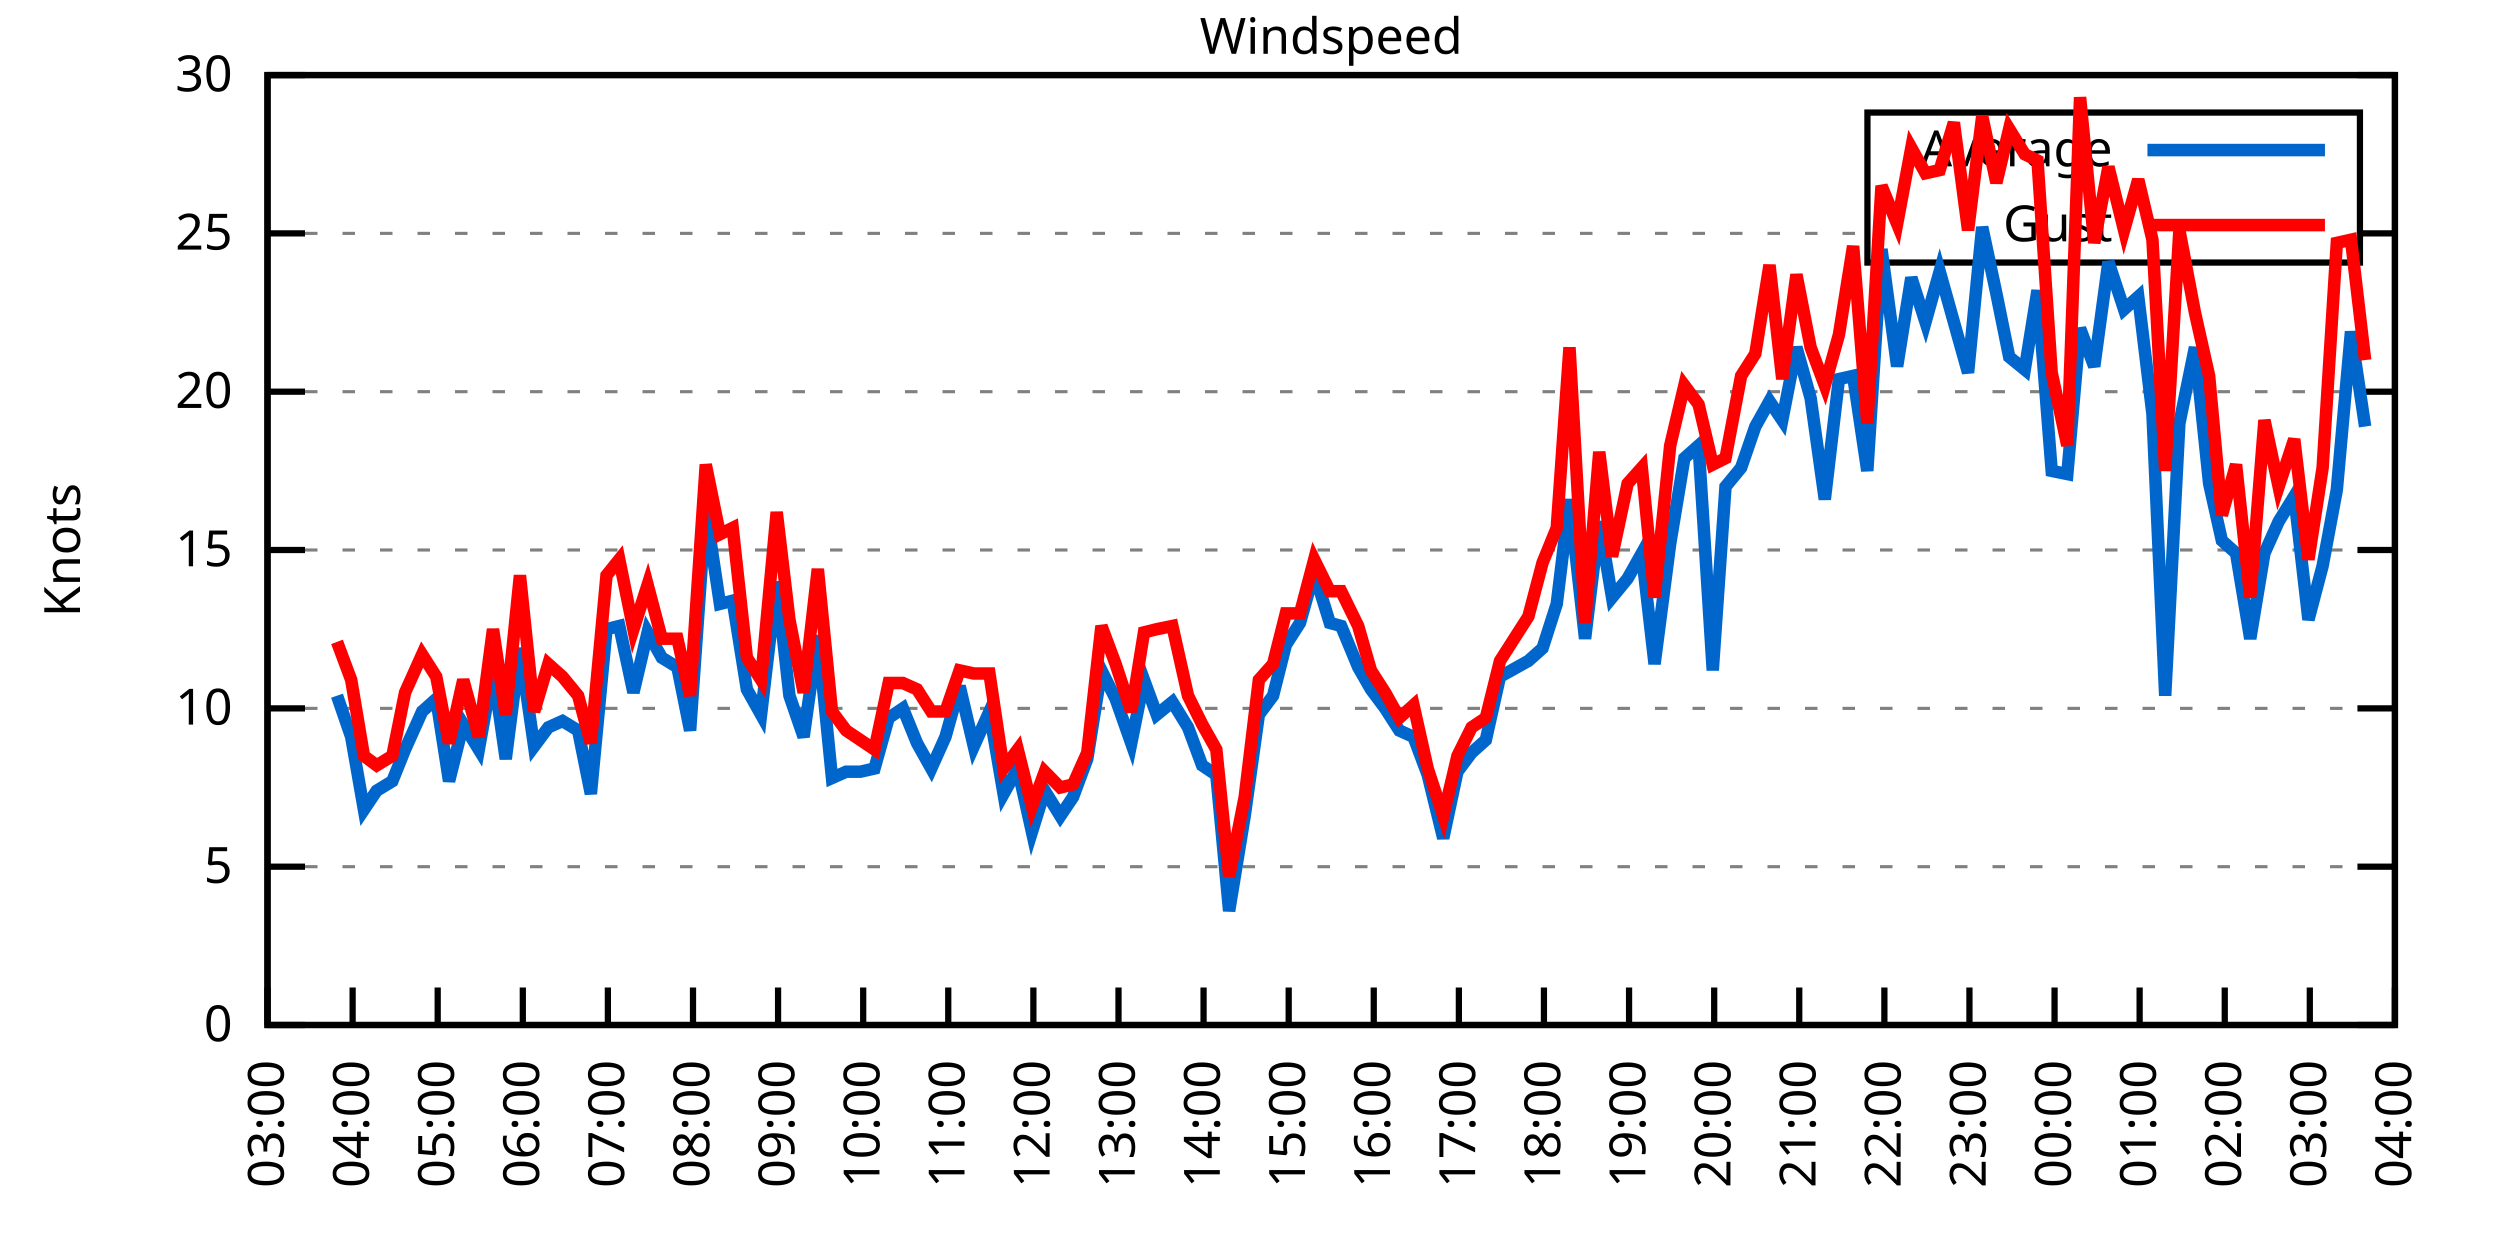
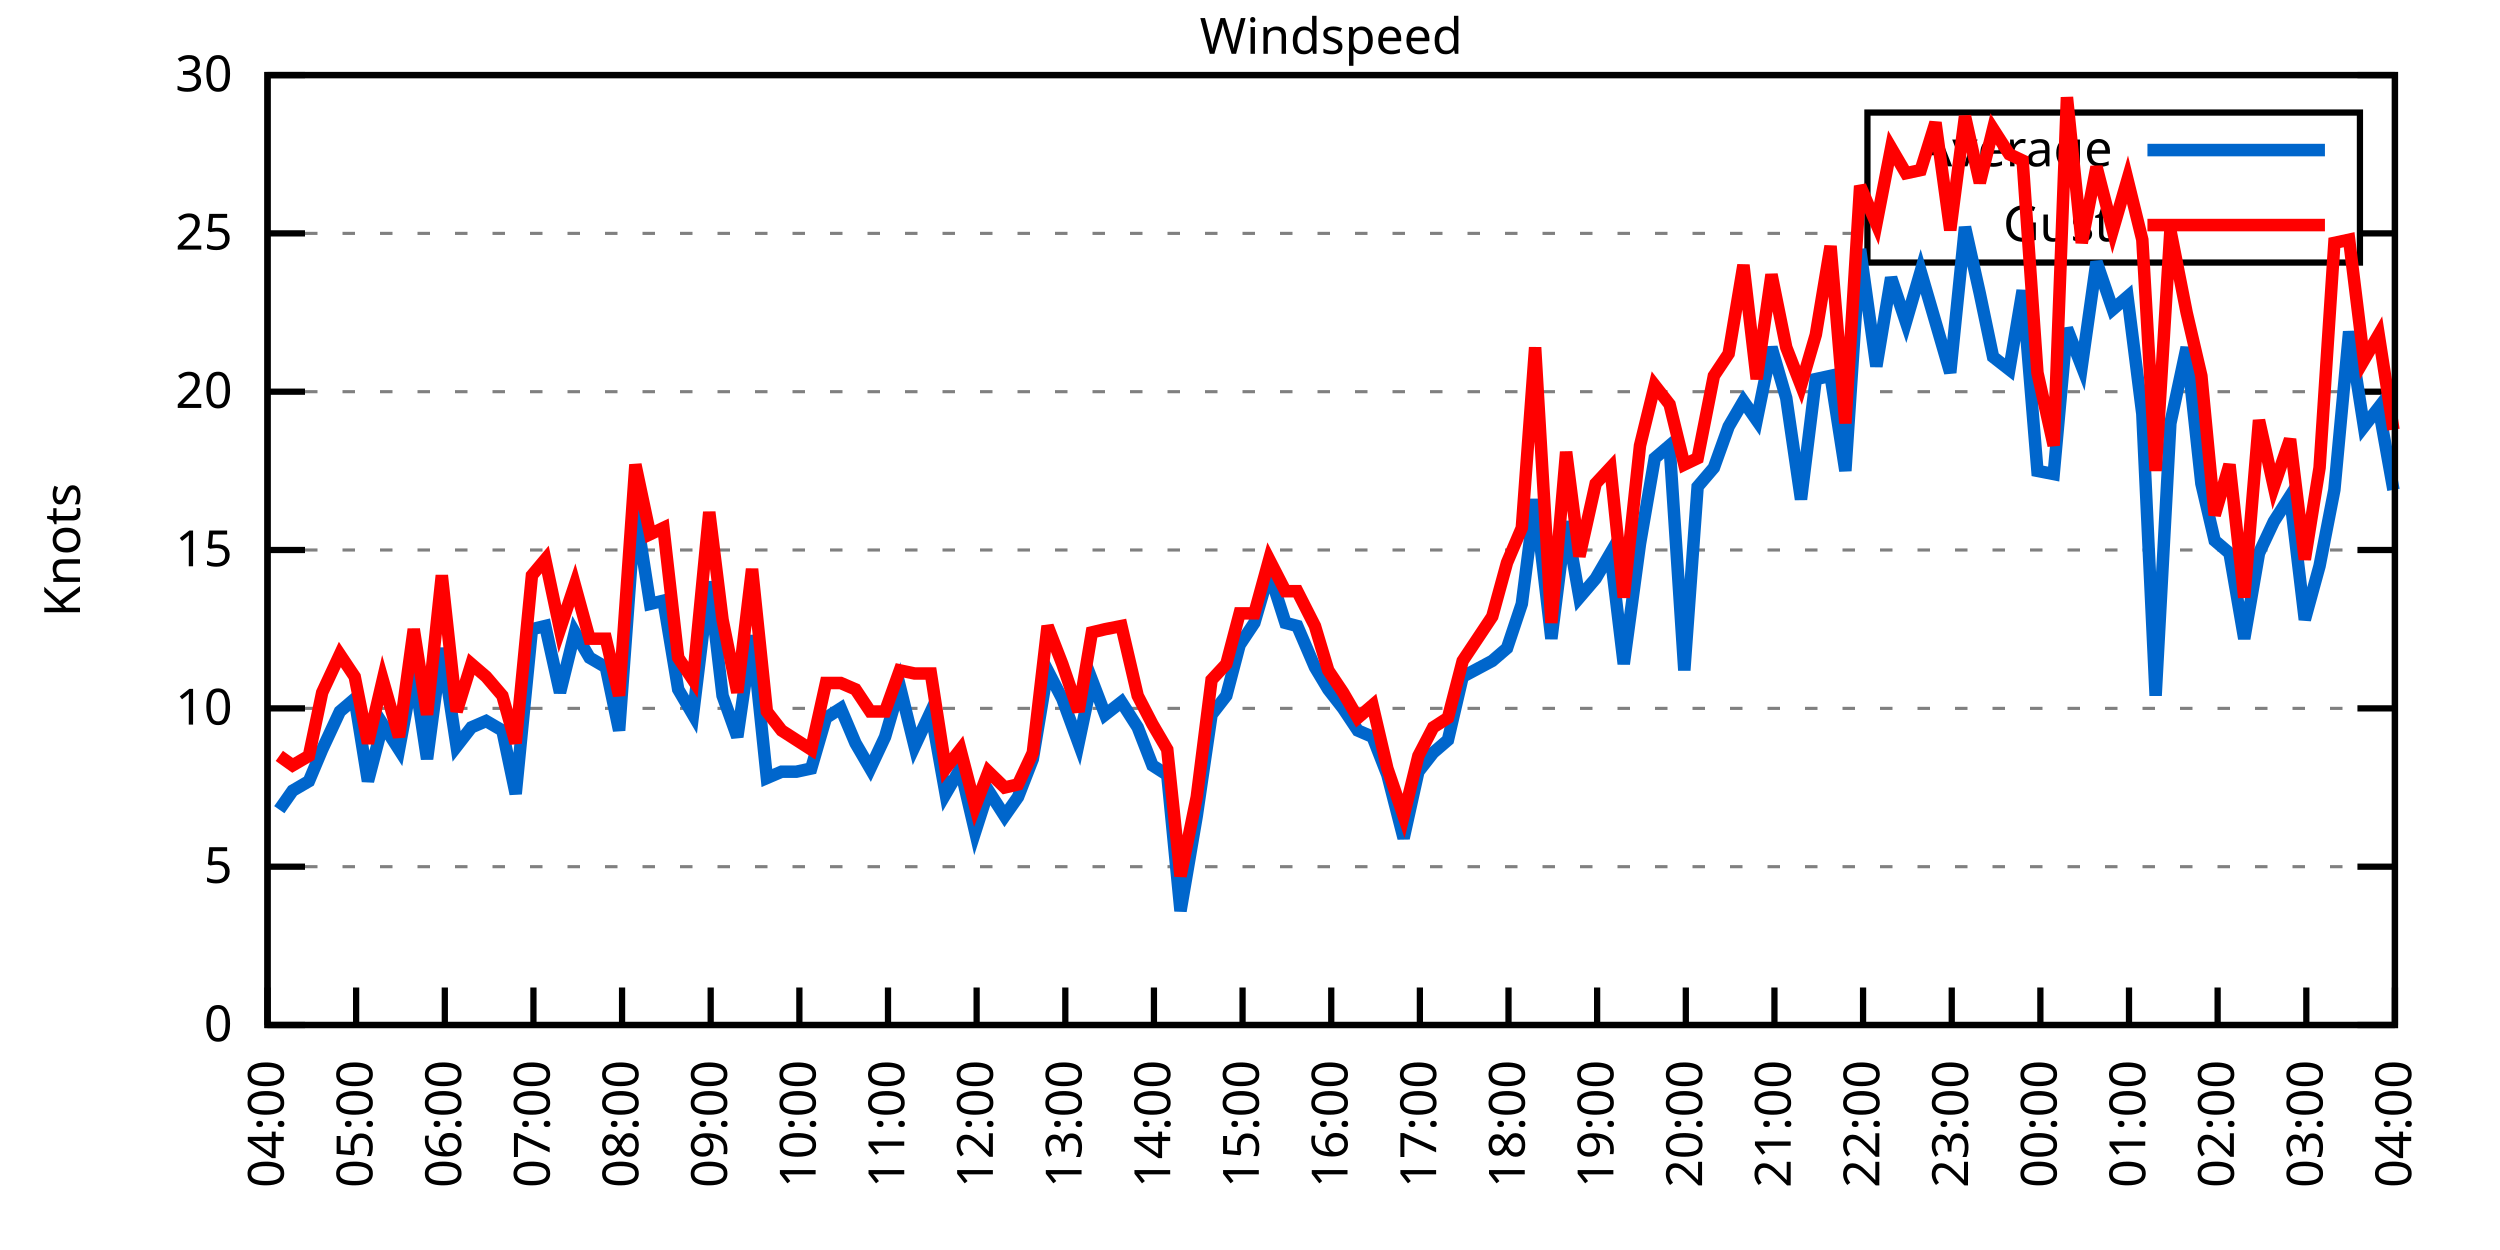
<svg xmlns="http://www.w3.org/2000/svg" xmlns:xlink="http://www.w3.org/1999/xlink" width="400" height="200" viewBox="0 0 400 200">
  <g id="gnuplot_canvas">
    <rect x="0" y="0" width="400" height="200" fill="none" />
    <defs>
      <circle id="gpDot" r="0.5" stroke-width="0.5" stroke="currentColor" />
      <path id="gpPt0" stroke-width="0.333" stroke="currentColor" d="M-1,0 h2 M0,-1 v2" />
      <path id="gpPt1" stroke-width="0.333" stroke="currentColor" d="M-1,-1 L1,1 M1,-1 L-1,1" />
      <path id="gpPt2" stroke-width="0.333" stroke="currentColor" d="M-1,0 L1,0 M0,-1 L0,1 M-1,-1 L1,1 M-1,1 L1,-1" />
      <rect id="gpPt3" stroke-width="0.333" stroke="currentColor" x="-1" y="-1" width="2" height="2" />
      <rect id="gpPt4" stroke-width="0.333" stroke="currentColor" fill="currentColor" x="-1" y="-1" width="2" height="2" />
      <circle id="gpPt5" stroke-width="0.333" stroke="currentColor" cx="0" cy="0" r="1" />
      <use xlink:href="#gpPt5" id="gpPt6" fill="currentColor" stroke="none" />
      <path id="gpPt7" stroke-width="0.333" stroke="currentColor" d="M0,-1.33 L-1.33,0.67 L1.33,0.67 z" />
      <use xlink:href="#gpPt7" id="gpPt8" fill="currentColor" stroke="none" />
      <use xlink:href="#gpPt7" id="gpPt9" stroke="currentColor" transform="rotate(180)" />
      <use xlink:href="#gpPt9" id="gpPt10" fill="currentColor" stroke="none" />
      <use xlink:href="#gpPt3" id="gpPt11" stroke="currentColor" transform="rotate(45)" />
      <use xlink:href="#gpPt11" id="gpPt12" fill="currentColor" stroke="none" />
      <path id="gpPt13" stroke-width="0.333" stroke="currentColor" d="M0,1.330 L1.265,0.411 L0.782,-1.067 L-0.782,-1.076 L-1.265,0.411 z" />
      <use xlink:href="#gpPt13" id="gpPt14" fill="currentColor" stroke="none" />
      <filter id="textbox" filterUnits="objectBoundingBox" x="0" y="0" height="1" width="1">
        <feFlood flood-color="white" flood-opacity="1" result="bgnd" />
        <feComposite in="SourceGraphic" in2="bgnd" operator="atop" />
      </filter>
      <filter id="greybox" filterUnits="objectBoundingBox" x="0" y="0" height="1" width="1">
        <feFlood flood-color="lightgrey" flood-opacity="1" result="grey" />
        <feComposite in="SourceGraphic" in2="grey" operator="atop" />
      </filter>
    </defs>
    <g fill="none" color="white" stroke="currentColor" stroke-width="1.00" stroke-linecap="butt" stroke-linejoin="miter">
</g>
    <g fill="none" color="black" stroke="currentColor" stroke-width="1.00" stroke-linecap="butt" stroke-linejoin="miter">
      <g stroke="none" shape-rendering="crispEdges">
        <polygon fill="rgb(255, 255, 255)" points="42.80,164.00 383.18,164.00 383.18,12.02 42.80,12.02 " />
      </g>
    </g>
    <g fill="none" color="black" stroke="currentColor" stroke-width="1.00" stroke-linecap="butt" stroke-linejoin="miter">
</g>
    <g fill="none" color="black" stroke="black" stroke-width="0.50" stroke-linecap="butt" stroke-linejoin="miter">
</g>
    <g fill="none" color="gray" stroke="currentColor" stroke-width="0.50" stroke-linecap="butt" stroke-linejoin="miter">
      <path stroke="gray" stroke-dasharray="2,4" class="gridline" d="M42.80,164.00 L383.19,164.00  " />
    </g>
    <g fill="none" color="gray" stroke="gray" stroke-width="1.00" stroke-linecap="butt" stroke-linejoin="miter">
</g>
    <g fill="none" color="black" stroke="currentColor" stroke-width="1.00" stroke-linecap="butt" stroke-linejoin="miter">
      <path stroke="black" d="M42.80,164.00 L48.80,164.00 M383.19,164.00 L377.19,164.00  " />
      <g transform="translate(37.20,166.60)" stroke="none" fill="black" font-family="Sans" font-size="8.00" text-anchor="end">
        <text>
          <tspan font-family="Sans"> 0</tspan>
        </text>
      </g>
    </g>
    <g fill="none" color="black" stroke="currentColor" stroke-width="1.00" stroke-linecap="butt" stroke-linejoin="miter">
</g>
    <g fill="none" color="black" stroke="black" stroke-width="0.50" stroke-linecap="butt" stroke-linejoin="miter">
</g>
    <g fill="none" color="gray" stroke="currentColor" stroke-width="0.50" stroke-linecap="butt" stroke-linejoin="miter">
      <path stroke="gray" stroke-dasharray="2,4" class="gridline" d="M42.80,138.67 L383.19,138.67  " />
    </g>
    <g fill="none" color="gray" stroke="gray" stroke-width="1.00" stroke-linecap="butt" stroke-linejoin="miter">
</g>
    <g fill="none" color="black" stroke="currentColor" stroke-width="1.00" stroke-linecap="butt" stroke-linejoin="miter">
      <path stroke="black" d="M42.80,138.67 L48.80,138.67 M383.19,138.67 L377.19,138.67  " />
      <g transform="translate(37.20,141.27)" stroke="none" fill="black" font-family="Sans" font-size="8.00" text-anchor="end">
        <text>
          <tspan font-family="Sans"> 5</tspan>
        </text>
      </g>
    </g>
    <g fill="none" color="black" stroke="currentColor" stroke-width="1.00" stroke-linecap="butt" stroke-linejoin="miter">
</g>
    <g fill="none" color="black" stroke="black" stroke-width="0.50" stroke-linecap="butt" stroke-linejoin="miter">
</g>
    <g fill="none" color="gray" stroke="currentColor" stroke-width="0.50" stroke-linecap="butt" stroke-linejoin="miter">
      <path stroke="gray" stroke-dasharray="2,4" class="gridline" d="M42.80,113.34 L383.19,113.34  " />
    </g>
    <g fill="none" color="gray" stroke="gray" stroke-width="1.00" stroke-linecap="butt" stroke-linejoin="miter">
</g>
    <g fill="none" color="black" stroke="currentColor" stroke-width="1.00" stroke-linecap="butt" stroke-linejoin="miter">
      <path stroke="black" d="M42.80,113.34 L48.80,113.34 M383.19,113.34 L377.19,113.34  " />
      <g transform="translate(37.20,115.94)" stroke="none" fill="black" font-family="Sans" font-size="8.00" text-anchor="end">
        <text>
          <tspan font-family="Sans"> 10</tspan>
        </text>
      </g>
    </g>
    <g fill="none" color="black" stroke="currentColor" stroke-width="1.00" stroke-linecap="butt" stroke-linejoin="miter">
</g>
    <g fill="none" color="black" stroke="black" stroke-width="0.50" stroke-linecap="butt" stroke-linejoin="miter">
</g>
    <g fill="none" color="gray" stroke="currentColor" stroke-width="0.50" stroke-linecap="butt" stroke-linejoin="miter">
      <path stroke="gray" stroke-dasharray="2,4" class="gridline" d="M42.80,88.00 L383.19,88.00  " />
    </g>
    <g fill="none" color="gray" stroke="gray" stroke-width="1.00" stroke-linecap="butt" stroke-linejoin="miter">
</g>
    <g fill="none" color="black" stroke="currentColor" stroke-width="1.00" stroke-linecap="butt" stroke-linejoin="miter">
      <path stroke="black" d="M42.80,88.00 L48.80,88.00 M383.19,88.00 L377.19,88.00  " />
      <g transform="translate(37.20,90.60)" stroke="none" fill="black" font-family="Sans" font-size="8.00" text-anchor="end">
        <text>
          <tspan font-family="Sans"> 15</tspan>
        </text>
      </g>
    </g>
    <g fill="none" color="black" stroke="currentColor" stroke-width="1.00" stroke-linecap="butt" stroke-linejoin="miter">
</g>
    <g fill="none" color="black" stroke="black" stroke-width="0.50" stroke-linecap="butt" stroke-linejoin="miter">
</g>
    <g fill="none" color="gray" stroke="currentColor" stroke-width="0.50" stroke-linecap="butt" stroke-linejoin="miter">
      <path stroke="gray" stroke-dasharray="2,4" class="gridline" d="M42.80,62.67 L383.19,62.67  " />
    </g>
    <g fill="none" color="gray" stroke="gray" stroke-width="1.00" stroke-linecap="butt" stroke-linejoin="miter">
</g>
    <g fill="none" color="black" stroke="currentColor" stroke-width="1.00" stroke-linecap="butt" stroke-linejoin="miter">
      <path stroke="black" d="M42.80,62.67 L48.80,62.67 M383.19,62.67 L377.19,62.67  " />
      <g transform="translate(37.20,65.27)" stroke="none" fill="black" font-family="Sans" font-size="8.00" text-anchor="end">
        <text>
          <tspan font-family="Sans"> 20</tspan>
        </text>
      </g>
    </g>
    <g fill="none" color="black" stroke="currentColor" stroke-width="1.00" stroke-linecap="butt" stroke-linejoin="miter">
</g>
    <g fill="none" color="black" stroke="black" stroke-width="0.50" stroke-linecap="butt" stroke-linejoin="miter">
</g>
    <g fill="none" color="gray" stroke="currentColor" stroke-width="0.50" stroke-linecap="butt" stroke-linejoin="miter">
      <path stroke="gray" stroke-dasharray="2,4" class="gridline" d="M42.80,37.34 L298.79,37.34 M377.59,37.34 L383.19,37.34  " />
    </g>
    <g fill="none" color="gray" stroke="gray" stroke-width="1.00" stroke-linecap="butt" stroke-linejoin="miter">
</g>
    <g fill="none" color="black" stroke="currentColor" stroke-width="1.00" stroke-linecap="butt" stroke-linejoin="miter">
      <path stroke="black" d="M42.80,37.34 L48.80,37.34 M383.19,37.34 L377.19,37.34  " />
      <g transform="translate(37.20,39.94)" stroke="none" fill="black" font-family="Sans" font-size="8.00" text-anchor="end">
        <text>
          <tspan font-family="Sans"> 25</tspan>
        </text>
      </g>
    </g>
    <g fill="none" color="black" stroke="currentColor" stroke-width="1.00" stroke-linecap="butt" stroke-linejoin="miter">
</g>
    <g fill="none" color="black" stroke="black" stroke-width="0.50" stroke-linecap="butt" stroke-linejoin="miter">
</g>
    <g fill="none" color="gray" stroke="currentColor" stroke-width="0.50" stroke-linecap="butt" stroke-linejoin="miter">
      <path stroke="gray" stroke-dasharray="2,4" class="gridline" d="M42.80,12.01 L383.19,12.01  " />
    </g>
    <g fill="none" color="gray" stroke="gray" stroke-width="1.00" stroke-linecap="butt" stroke-linejoin="miter">
</g>
    <g fill="none" color="black" stroke="currentColor" stroke-width="1.00" stroke-linecap="butt" stroke-linejoin="miter">
      <path stroke="black" d="M42.80,12.01 L48.80,12.01 M383.19,12.01 L377.19,12.01  " />
      <g transform="translate(37.20,14.61)" stroke="none" fill="black" font-family="Sans" font-size="8.00" text-anchor="end">
        <text>
          <tspan font-family="Sans"> 30</tspan>
        </text>
      </g>
    </g>
    <g fill="none" color="black" stroke="currentColor" stroke-width="1.00" stroke-linecap="butt" stroke-linejoin="miter">
      <path stroke="black" d="M42.80,164.00 L42.80,158.00  " />
      <g transform="translate(45.40,169.60) rotate(270.00)" stroke="none" fill="black" font-family="Sans" font-size="8.00" text-anchor="end">
        <text>
-           <tspan font-family="Sans">03:00</tspan>
-         </text>
-       </g>
-     </g>
-     <g fill="none" color="black" stroke="currentColor" stroke-width="1.00" stroke-linecap="butt" stroke-linejoin="miter">
-       <path stroke="black" d="M56.42,164.00 L56.42,158.00  " />
-       <g transform="translate(59.02,169.60) rotate(270.00)" stroke="none" fill="black" font-family="Sans" font-size="8.00" text-anchor="end">
-         <text>
          <tspan font-family="Sans">04:00</tspan>
        </text>
      </g>
    </g>
    <g fill="none" color="black" stroke="currentColor" stroke-width="1.00" stroke-linecap="butt" stroke-linejoin="miter">
-       <path stroke="black" d="M70.03,164.00 L70.03,158.00  " />
-       <g transform="translate(72.63,169.60) rotate(270.00)" stroke="none" fill="black" font-family="Sans" font-size="8.00" text-anchor="end">
+       <path stroke="black" d="M56.98,164.00 L56.98,158.00  " />
+       <g transform="translate(59.58,169.60) rotate(270.00)" stroke="none" fill="black" font-family="Sans" font-size="8.00" text-anchor="end">
        <text>
          <tspan font-family="Sans">05:00</tspan>
        </text>
      </g>
    </g>
    <g fill="none" color="black" stroke="currentColor" stroke-width="1.00" stroke-linecap="butt" stroke-linejoin="miter">
-       <path stroke="black" d="M83.65,164.00 L83.65,158.00  " />
-       <g transform="translate(86.25,169.60) rotate(270.00)" stroke="none" fill="black" font-family="Sans" font-size="8.00" text-anchor="end">
+       <path stroke="black" d="M71.17,164.00 L71.17,158.00  " />
+       <g transform="translate(73.77,169.60) rotate(270.00)" stroke="none" fill="black" font-family="Sans" font-size="8.00" text-anchor="end">
        <text>
          <tspan font-family="Sans">06:00</tspan>
        </text>
      </g>
    </g>
    <g fill="none" color="black" stroke="currentColor" stroke-width="1.00" stroke-linecap="butt" stroke-linejoin="miter">
-       <path stroke="black" d="M97.26,164.00 L97.26,158.00  " />
-       <g transform="translate(99.86,169.60) rotate(270.00)" stroke="none" fill="black" font-family="Sans" font-size="8.00" text-anchor="end">
+       <path stroke="black" d="M85.35,164.00 L85.35,158.00  " />
+       <g transform="translate(87.95,169.60) rotate(270.00)" stroke="none" fill="black" font-family="Sans" font-size="8.00" text-anchor="end">
        <text>
          <tspan font-family="Sans">07:00</tspan>
        </text>
      </g>
    </g>
    <g fill="none" color="black" stroke="currentColor" stroke-width="1.00" stroke-linecap="butt" stroke-linejoin="miter">
-       <path stroke="black" d="M110.88,164.00 L110.88,158.00  " />
-       <g transform="translate(113.48,169.60) rotate(270.00)" stroke="none" fill="black" font-family="Sans" font-size="8.00" text-anchor="end">
+       <path stroke="black" d="M99.53,164.00 L99.53,158.00  " />
+       <g transform="translate(102.13,169.60) rotate(270.00)" stroke="none" fill="black" font-family="Sans" font-size="8.00" text-anchor="end">
        <text>
          <tspan font-family="Sans">08:00</tspan>
        </text>
      </g>
    </g>
    <g fill="none" color="black" stroke="currentColor" stroke-width="1.00" stroke-linecap="butt" stroke-linejoin="miter">
-       <path stroke="black" d="M124.49,164.00 L124.49,158.00  " />
-       <g transform="translate(127.09,169.60) rotate(270.00)" stroke="none" fill="black" font-family="Sans" font-size="8.00" text-anchor="end">
+       <path stroke="black" d="M113.71,164.00 L113.71,158.00  " />
+       <g transform="translate(116.31,169.60) rotate(270.00)" stroke="none" fill="black" font-family="Sans" font-size="8.00" text-anchor="end">
        <text>
          <tspan font-family="Sans">09:00</tspan>
        </text>
      </g>
    </g>
    <g fill="none" color="black" stroke="currentColor" stroke-width="1.00" stroke-linecap="butt" stroke-linejoin="miter">
-       <path stroke="black" d="M138.11,164.00 L138.11,158.00  " />
-       <g transform="translate(140.71,169.60) rotate(270.00)" stroke="none" fill="black" font-family="Sans" font-size="8.00" text-anchor="end">
+       <path stroke="black" d="M127.90,164.00 L127.90,158.00  " />
+       <g transform="translate(130.50,169.60) rotate(270.00)" stroke="none" fill="black" font-family="Sans" font-size="8.00" text-anchor="end">
        <text>
          <tspan font-family="Sans">10:00</tspan>
        </text>
      </g>
    </g>
    <g fill="none" color="black" stroke="currentColor" stroke-width="1.00" stroke-linecap="butt" stroke-linejoin="miter">
-       <path stroke="black" d="M151.72,164.00 L151.72,158.00  " />
-       <g transform="translate(154.32,169.60) rotate(270.00)" stroke="none" fill="black" font-family="Sans" font-size="8.00" text-anchor="end">
+       <path stroke="black" d="M142.08,164.00 L142.08,158.00  " />
+       <g transform="translate(144.68,169.60) rotate(270.00)" stroke="none" fill="black" font-family="Sans" font-size="8.00" text-anchor="end">
        <text>
          <tspan font-family="Sans">11:00</tspan>
        </text>
      </g>
    </g>
    <g fill="none" color="black" stroke="currentColor" stroke-width="1.00" stroke-linecap="butt" stroke-linejoin="miter">
-       <path stroke="black" d="M165.34,164.00 L165.34,158.00  " />
-       <g transform="translate(167.94,169.60) rotate(270.00)" stroke="none" fill="black" font-family="Sans" font-size="8.00" text-anchor="end">
+       <path stroke="black" d="M156.26,164.00 L156.26,158.00  " />
+       <g transform="translate(158.86,169.60) rotate(270.00)" stroke="none" fill="black" font-family="Sans" font-size="8.00" text-anchor="end">
        <text>
          <tspan font-family="Sans">12:00</tspan>
        </text>
      </g>
    </g>
    <g fill="none" color="black" stroke="currentColor" stroke-width="1.00" stroke-linecap="butt" stroke-linejoin="miter">
-       <path stroke="black" d="M178.96,164.00 L178.96,158.00  " />
-       <g transform="translate(181.56,169.60) rotate(270.00)" stroke="none" fill="black" font-family="Sans" font-size="8.00" text-anchor="end">
+       <path stroke="black" d="M170.45,164.00 L170.45,158.00  " />
+       <g transform="translate(173.05,169.60) rotate(270.00)" stroke="none" fill="black" font-family="Sans" font-size="8.00" text-anchor="end">
        <text>
          <tspan font-family="Sans">13:00</tspan>
        </text>
      </g>
    </g>
    <g fill="none" color="black" stroke="currentColor" stroke-width="1.00" stroke-linecap="butt" stroke-linejoin="miter">
-       <path stroke="black" d="M192.57,164.00 L192.57,158.00  " />
-       <g transform="translate(195.17,169.60) rotate(270.00)" stroke="none" fill="black" font-family="Sans" font-size="8.00" text-anchor="end">
+       <path stroke="black" d="M184.63,164.00 L184.63,158.00  " />
+       <g transform="translate(187.23,169.60) rotate(270.00)" stroke="none" fill="black" font-family="Sans" font-size="8.00" text-anchor="end">
        <text>
          <tspan font-family="Sans">14:00</tspan>
        </text>
      </g>
    </g>
    <g fill="none" color="black" stroke="currentColor" stroke-width="1.00" stroke-linecap="butt" stroke-linejoin="miter">
-       <path stroke="black" d="M206.19,164.00 L206.19,158.00  " />
-       <g transform="translate(208.79,169.60) rotate(270.00)" stroke="none" fill="black" font-family="Sans" font-size="8.00" text-anchor="end">
+       <path stroke="black" d="M198.81,164.00 L198.81,158.00  " />
+       <g transform="translate(201.41,169.60) rotate(270.00)" stroke="none" fill="black" font-family="Sans" font-size="8.00" text-anchor="end">
        <text>
          <tspan font-family="Sans">15:00</tspan>
        </text>
      </g>
    </g>
    <g fill="none" color="black" stroke="currentColor" stroke-width="1.00" stroke-linecap="butt" stroke-linejoin="miter">
-       <path stroke="black" d="M219.80,164.00 L219.80,158.00  " />
-       <g transform="translate(222.40,169.60) rotate(270.00)" stroke="none" fill="black" font-family="Sans" font-size="8.00" text-anchor="end">
+       <path stroke="black" d="M213.00,164.00 L213.00,158.00  " />
+       <g transform="translate(215.60,169.60) rotate(270.00)" stroke="none" fill="black" font-family="Sans" font-size="8.00" text-anchor="end">
        <text>
          <tspan font-family="Sans">16:00</tspan>
        </text>
      </g>
    </g>
    <g fill="none" color="black" stroke="currentColor" stroke-width="1.00" stroke-linecap="butt" stroke-linejoin="miter">
-       <path stroke="black" d="M233.42,164.00 L233.42,158.00  " />
-       <g transform="translate(236.02,169.60) rotate(270.00)" stroke="none" fill="black" font-family="Sans" font-size="8.00" text-anchor="end">
+       <path stroke="black" d="M227.18,164.00 L227.18,158.00  " />
+       <g transform="translate(229.78,169.60) rotate(270.00)" stroke="none" fill="black" font-family="Sans" font-size="8.00" text-anchor="end">
        <text>
          <tspan font-family="Sans">17:00</tspan>
        </text>
      </g>
    </g>
    <g fill="none" color="black" stroke="currentColor" stroke-width="1.00" stroke-linecap="butt" stroke-linejoin="miter">
-       <path stroke="black" d="M247.03,164.00 L247.03,158.00  " />
-       <g transform="translate(249.63,169.60) rotate(270.00)" stroke="none" fill="black" font-family="Sans" font-size="8.00" text-anchor="end">
+       <path stroke="black" d="M241.36,164.00 L241.36,158.00  " />
+       <g transform="translate(243.96,169.60) rotate(270.00)" stroke="none" fill="black" font-family="Sans" font-size="8.00" text-anchor="end">
        <text>
          <tspan font-family="Sans">18:00</tspan>
        </text>
      </g>
    </g>
    <g fill="none" color="black" stroke="currentColor" stroke-width="1.00" stroke-linecap="butt" stroke-linejoin="miter">
-       <path stroke="black" d="M260.65,164.00 L260.65,158.00  " />
-       <g transform="translate(263.25,169.60) rotate(270.00)" stroke="none" fill="black" font-family="Sans" font-size="8.00" text-anchor="end">
+       <path stroke="black" d="M255.54,164.00 L255.54,158.00  " />
+       <g transform="translate(258.14,169.60) rotate(270.00)" stroke="none" fill="black" font-family="Sans" font-size="8.00" text-anchor="end">
        <text>
          <tspan font-family="Sans">19:00</tspan>
        </text>
      </g>
    </g>
    <g fill="none" color="black" stroke="currentColor" stroke-width="1.00" stroke-linecap="butt" stroke-linejoin="miter">
-       <path stroke="black" d="M274.27,164.00 L274.27,158.00  " />
-       <g transform="translate(276.87,169.60) rotate(270.00)" stroke="none" fill="black" font-family="Sans" font-size="8.00" text-anchor="end">
+       <path stroke="black" d="M269.73,164.00 L269.73,158.00  " />
+       <g transform="translate(272.33,169.60) rotate(270.00)" stroke="none" fill="black" font-family="Sans" font-size="8.00" text-anchor="end">
        <text>
          <tspan font-family="Sans">20:00</tspan>
        </text>
      </g>
    </g>
    <g fill="none" color="black" stroke="currentColor" stroke-width="1.00" stroke-linecap="butt" stroke-linejoin="miter">
-       <path stroke="black" d="M287.88,164.00 L287.88,158.00  " />
-       <g transform="translate(290.48,169.60) rotate(270.00)" stroke="none" fill="black" font-family="Sans" font-size="8.00" text-anchor="end">
+       <path stroke="black" d="M283.91,164.00 L283.91,158.00  " />
+       <g transform="translate(286.51,169.60) rotate(270.00)" stroke="none" fill="black" font-family="Sans" font-size="8.00" text-anchor="end">
        <text>
          <tspan font-family="Sans">21:00</tspan>
        </text>
      </g>
    </g>
    <g fill="none" color="black" stroke="currentColor" stroke-width="1.00" stroke-linecap="butt" stroke-linejoin="miter">
-       <path stroke="black" d="M301.50,164.00 L301.50,158.00  " />
-       <g transform="translate(304.10,169.60) rotate(270.00)" stroke="none" fill="black" font-family="Sans" font-size="8.00" text-anchor="end">
+       <path stroke="black" d="M298.09,164.00 L298.09,158.00  " />
+       <g transform="translate(300.69,169.60) rotate(270.00)" stroke="none" fill="black" font-family="Sans" font-size="8.00" text-anchor="end">
        <text>
          <tspan font-family="Sans">22:00</tspan>
        </text>
      </g>
    </g>
    <g fill="none" color="black" stroke="currentColor" stroke-width="1.00" stroke-linecap="butt" stroke-linejoin="miter">
-       <path stroke="black" d="M315.11,164.00 L315.11,158.00  " />
-       <g transform="translate(317.71,169.60) rotate(270.00)" stroke="none" fill="black" font-family="Sans" font-size="8.00" text-anchor="end">
+       <path stroke="black" d="M312.28,164.00 L312.28,158.00  " />
+       <g transform="translate(314.88,169.60) rotate(270.00)" stroke="none" fill="black" font-family="Sans" font-size="8.00" text-anchor="end">
        <text>
          <tspan font-family="Sans">23:00</tspan>
        </text>
      </g>
    </g>
    <g fill="none" color="black" stroke="currentColor" stroke-width="1.00" stroke-linecap="butt" stroke-linejoin="miter">
-       <path stroke="black" d="M328.73,164.00 L328.73,158.00  " />
-       <g transform="translate(331.33,169.60) rotate(270.00)" stroke="none" fill="black" font-family="Sans" font-size="8.00" text-anchor="end">
+       <path stroke="black" d="M326.46,164.00 L326.46,158.00  " />
+       <g transform="translate(329.06,169.60) rotate(270.00)" stroke="none" fill="black" font-family="Sans" font-size="8.00" text-anchor="end">
        <text>
          <tspan font-family="Sans">00:00</tspan>
        </text>
      </g>
    </g>
    <g fill="none" color="black" stroke="currentColor" stroke-width="1.00" stroke-linecap="butt" stroke-linejoin="miter">
-       <path stroke="black" d="M342.34,164.00 L342.34,158.00  " />
-       <g transform="translate(344.94,169.60) rotate(270.00)" stroke="none" fill="black" font-family="Sans" font-size="8.00" text-anchor="end">
+       <path stroke="black" d="M340.64,164.00 L340.64,158.00  " />
+       <g transform="translate(343.24,169.60) rotate(270.00)" stroke="none" fill="black" font-family="Sans" font-size="8.00" text-anchor="end">
        <text>
          <tspan font-family="Sans">01:00</tspan>
        </text>
      </g>
    </g>
    <g fill="none" color="black" stroke="currentColor" stroke-width="1.00" stroke-linecap="butt" stroke-linejoin="miter">
-       <path stroke="black" d="M355.96,164.00 L355.96,158.00  " />
-       <g transform="translate(358.56,169.60) rotate(270.00)" stroke="none" fill="black" font-family="Sans" font-size="8.00" text-anchor="end">
+       <path stroke="black" d="M354.82,164.00 L354.82,158.00  " />
+       <g transform="translate(357.42,169.60) rotate(270.00)" stroke="none" fill="black" font-family="Sans" font-size="8.00" text-anchor="end">
        <text>
          <tspan font-family="Sans">02:00</tspan>
        </text>
      </g>
    </g>
    <g fill="none" color="black" stroke="currentColor" stroke-width="1.00" stroke-linecap="butt" stroke-linejoin="miter">
-       <path stroke="black" d="M369.57,164.00 L369.57,158.00  " />
-       <g transform="translate(372.17,169.60) rotate(270.00)" stroke="none" fill="black" font-family="Sans" font-size="8.00" text-anchor="end">
+       <path stroke="black" d="M369.01,164.00 L369.01,158.00  " />
+       <g transform="translate(371.61,169.60) rotate(270.00)" stroke="none" fill="black" font-family="Sans" font-size="8.00" text-anchor="end">
        <text>
          <tspan font-family="Sans">03:00</tspan>
        </text>
      </g>
    </g>
    <g fill="none" color="black" stroke="currentColor" stroke-width="1.00" stroke-linecap="butt" stroke-linejoin="miter">
      <path stroke="black" d="M383.19,164.00 L383.19,158.00  " />
      <g transform="translate(385.79,169.60) rotate(270.00)" stroke="none" fill="black" font-family="Sans" font-size="8.00" text-anchor="end">
        <text>
          <tspan font-family="Sans">04:00</tspan>
        </text>
      </g>
    </g>
    <g fill="none" color="black" stroke="currentColor" stroke-width="1.00" stroke-linecap="butt" stroke-linejoin="miter">
</g>
    <g fill="none" color="black" stroke="currentColor" stroke-width="1.00" stroke-linecap="butt" stroke-linejoin="miter">
      <path stroke="black" d="M42.80,12.01 L42.80,164.00 L383.19,164.00 L383.19,12.01 L42.80,12.01 Z  " />
    </g>
    <g fill="none" color="black" stroke="currentColor" stroke-width="1.00" stroke-linecap="butt" stroke-linejoin="miter">
</g>
    <g fill="none" color="black" stroke="currentColor" stroke-width="1.00" stroke-linecap="butt" stroke-linejoin="miter">
      <path stroke="black" d="M298.79,42.01 L298.79,18.01 L377.59,18.01 L377.59,42.01 L298.79,42.01 Z  " />
    </g>
    <g id="Windspeed_plot_1">
      <g fill="none" color="white" stroke="black" stroke-width="2.00" stroke-linecap="butt" stroke-linejoin="miter">
</g>
      <g fill="none" color="black" stroke="currentColor" stroke-width="2.00" stroke-linecap="butt" stroke-linejoin="miter">
        <g transform="translate(337.99,26.61)" stroke="none" fill="black" font-family="Sans" font-size="8.00" text-anchor="end">
          <text>
            <tspan font-family="Sans">Average</tspan>
          </text>
        </g>
      </g>
      <g fill="none" color="black" stroke="currentColor" stroke-width="2.00" stroke-linecap="butt" stroke-linejoin="miter">
-         <path stroke="rgb(  0, 102, 204)" d="M343.59,24.01 L371.99,24.01 M53.92,111.31 L56.19,117.90 L58.23,129.55 L60.27,126.51 L62.77,124.99 L64.81,119.92   L67.54,113.84 L69.80,111.82 L71.85,124.99 L74.12,115.87 L76.61,119.92 L78.88,107.26 L80.92,121.44 L83.19,103.71   L85.46,119.42 L87.73,116.38 L90.00,115.36 L92.50,116.88 L94.54,127.02 L97.04,100.67 L99.08,100.16 L101.35,110.80   L103.62,101.18 L105.89,105.23 L108.38,106.75 L110.42,116.88 L112.92,81.42 L115.19,96.62 L117.23,96.11 L119.50,110.30   L121.77,114.35 L124.27,93.07 L126.31,111.31 L128.58,117.90 L130.85,101.68 L133.12,124.48 L135.39,123.47 L137.66,123.47   L139.92,122.96 L142.19,114.86 L144.46,113.34 L146.73,118.91 L149.00,122.96 L151.27,117.90 L153.54,109.79 L155.81,119.42   L158.31,113.84 L160.57,127.02 L162.84,122.96 L165.11,133.10 L167.16,126.51 L169.65,130.56 L171.69,127.52 L173.96,121.44   L176.23,107.26 L178.50,111.82 L181.00,118.91 L183.04,108.78 L185.08,114.35 L187.58,112.32 L190.08,116.38 L192.34,122.46   L194.61,123.98 L196.66,145.76 L199.15,130.56 L201.42,114.35 L203.69,111.31 L205.73,103.20 L208.00,99.66 L210.27,91.55   L212.77,99.66 L214.58,100.16 L217.31,106.75 L219.35,110.30 L221.62,113.34 L223.89,116.88 L226.16,117.90 L228.43,123.98   L230.92,134.11 L233.19,123.47 L235.46,120.43 L237.73,118.40 L240.00,108.27 L244.54,105.74 L246.81,103.71 L249.08,96.62   L251.12,79.90 L253.61,102.19 L255.88,83.45 L257.93,95.60 L260.42,92.56 L262.69,88.51 L264.73,106.24 L267.23,86.99   L269.50,73.31 L271.77,71.29 L274.04,107.26 L276.08,77.87 L278.58,74.83 L280.85,68.25 L283.12,64.19 L285.16,67.23   L287.43,55.58 L289.70,63.69 L291.97,79.90 L294.23,60.65 L296.50,60.14 L298.77,75.34 L301.04,39.87 L303.54,58.62   L305.81,44.43 L308.08,51.53 L310.35,43.42 L312.62,51.53 L314.89,59.63 L317.15,36.33 L319.42,46.97 L321.47,57.10   L323.96,59.13 L326.00,46.46 L328.27,75.34 L330.77,75.85 L332.81,52.54 L335.08,58.62 L337.35,41.90 L339.85,49.50   L342.12,47.47 L344.39,66.22 L346.43,111.31 L348.70,67.74 L351.19,55.58 L353.46,77.37 L355.50,86.49 L357.77,88.51   L360.04,102.19 L362.31,88.51 L364.58,83.45 L367.08,79.39 L369.35,99.15 L371.62,90.54 L373.89,78.38 L376.16,53.05   L378.42,68.25  " />
+         <path stroke="rgb(  0, 102, 204)" d="M343.59,24.01 L371.99,24.01 M44.69,129.55 L46.82,126.51 L49.42,124.99 L51.55,119.92 L54.38,113.84 L56.75,111.82   L58.87,124.99 L61.24,115.87 L63.84,119.92 L66.20,107.26 L68.33,121.44 L70.69,103.71 L73.06,119.42 L75.42,116.38   L77.78,115.36 L80.38,116.88 L82.51,127.02 L85.11,100.67 L87.24,100.16 L89.60,110.80 L91.97,101.18 L94.33,105.23   L96.93,106.75 L99.06,116.88 L101.66,81.42 L104.02,96.62 L106.15,96.11 L108.51,110.30 L110.88,114.35 L113.48,93.07   L115.61,111.31 L117.97,117.90 L120.33,101.68 L122.70,124.48 L125.06,123.47 L127.42,123.47 L129.79,122.96 L132.15,114.86   L134.52,113.34 L136.88,118.91 L139.24,122.96 L141.61,117.90 L143.97,109.79 L146.34,119.42 L148.94,113.84 L151.30,127.02   L153.66,122.96 L156.03,133.10 L158.15,126.51 L160.75,130.56 L162.88,127.52 L165.25,121.44 L167.61,107.26 L169.97,111.82   L172.57,118.91 L174.70,108.78 L176.83,114.35 L179.43,112.32 L182.03,116.38 L184.39,122.46 L186.76,123.98 L188.88,145.76   L191.48,130.56 L193.85,114.35 L196.21,111.31 L198.34,103.20 L200.70,99.66 L203.07,91.55 L205.67,99.66 L207.56,100.16   L210.39,106.75 L212.52,110.30 L214.89,113.34 L217.25,116.88 L219.61,117.90 L221.98,123.98 L224.58,134.11 L226.94,123.47   L229.31,120.43 L231.67,118.40 L234.03,108.27 L238.76,105.74 L241.12,103.71 L243.49,96.62 L245.62,79.90 L248.22,102.19   L250.58,83.45 L252.71,95.60 L255.31,92.56 L257.67,88.51 L259.80,106.24 L262.40,86.99 L264.76,73.31 L267.13,71.29   L269.49,107.26 L271.62,77.87 L274.22,74.83 L276.58,68.25 L278.95,64.19 L281.07,67.23 L283.44,55.58 L285.80,63.69   L288.16,79.90 L290.53,60.65 L292.89,60.14 L295.26,75.34 L297.62,39.87 L300.22,58.62 L302.58,44.43 L304.95,51.53   L307.31,43.42 L309.68,51.53 L312.04,59.63 L314.40,36.33 L316.77,46.97 L318.89,57.10 L321.49,59.13 L323.62,46.46   L325.99,75.34 L328.59,75.85 L330.71,52.54 L333.08,58.62 L335.44,41.90 L338.04,49.50 L340.40,47.47 L342.77,66.22   L344.90,111.31 L347.26,67.74 L349.86,55.58 L352.22,77.37 L354.35,86.49 L356.72,88.51 L359.08,102.19 L361.44,88.51   L363.81,83.45 L366.41,79.39 L368.77,99.15 L371.13,90.54 L373.50,78.38 L375.86,53.05 L378.23,68.25 L380.59,65.21   L382.95,78.38  " />
      </g>
    </g>
    <g id="Windspeed_plot_2">
      <g fill="none" color="black" stroke="currentColor" stroke-width="2.00" stroke-linecap="butt" stroke-linejoin="miter">
        <g transform="translate(337.99,38.61)" stroke="none" fill="black" font-family="Sans" font-size="8.00" text-anchor="end">
          <text>
            <tspan font-family="Sans">Gust</tspan>
          </text>
        </g>
      </g>
      <g fill="none" color="black" stroke="currentColor" stroke-width="2.00" stroke-linecap="butt" stroke-linejoin="miter">
-         <path stroke="rgb(255,   0,   0)" d="M343.59,36.01 L371.99,36.01 M53.92,102.70 L56.19,108.78 L58.23,120.94 L60.27,122.46 L62.77,120.94 L64.81,110.80   L67.54,104.72 L69.80,108.27 L71.85,118.91 L74.12,108.78 L76.61,117.90 L78.88,100.67 L80.92,114.35 L83.19,92.06   L85.46,113.84 L87.73,106.24 L90.00,108.27 L92.50,111.31 L94.54,118.91 L97.04,92.06 L99.08,89.52 L101.35,100.67   L103.62,93.58 L105.89,102.19 L108.38,102.19 L110.42,111.31 L112.92,74.33 L115.19,85.47 L117.23,84.46 L119.50,105.23   L121.77,108.78 L124.27,81.93 L126.31,99.15 L128.58,110.80 L130.85,91.04 L133.12,113.84 L135.39,116.88 L137.66,118.40   L139.92,119.92 L142.19,109.28 L144.46,109.28 L146.73,110.30 L149.00,113.84 L151.27,113.84 L153.54,107.26 L155.81,107.76   L158.31,107.76 L160.57,122.96 L162.84,119.92 L165.11,129.04 L167.16,123.47 L169.65,126.00 L171.69,125.50 L173.96,120.43   L176.23,100.16 L178.50,106.24 L181.00,113.84 L183.04,101.18 L185.08,100.67 L187.58,100.16 L190.08,111.31 L192.34,115.87   L194.61,119.92 L196.66,140.19 L199.15,127.52 L201.42,108.78 L203.69,106.24 L205.73,98.14 L208.00,98.14 L210.27,89.52   L212.77,94.59 L214.58,94.59 L217.31,100.16 L219.35,107.26 L221.62,110.80 L223.89,114.86 L226.16,112.83 L228.43,122.96   L230.92,130.56 L233.19,120.94 L235.46,116.38 L237.73,114.86 L240.00,105.74 L244.54,98.64 L246.81,90.03 L249.08,84.46   L251.12,55.58 L253.61,99.66 L255.88,72.30 L257.93,89.02 L260.42,77.37 L262.69,74.83 L264.73,95.60 L267.23,71.29   L269.50,61.66 L271.77,64.70 L274.04,74.33 L276.08,73.31 L278.58,60.14 L280.85,56.59 L283.12,42.41 L285.16,60.65   L287.43,43.93 L289.70,55.58 L291.97,61.66 L294.23,53.55 L296.50,39.37 L298.77,67.74 L301.04,29.74 L303.54,35.82   L305.81,23.66 L308.08,27.72 L310.35,27.21 L312.62,19.61 L314.89,36.84 L317.15,18.60 L319.42,29.24 L321.47,20.62   L323.96,24.68 L326.00,25.69 L328.27,59.63 L330.77,71.29 L332.81,15.56 L335.08,38.86 L337.35,26.70 L339.85,36.84   L342.12,28.73 L344.39,38.35 L346.43,75.34 L348.70,36.84 L351.19,50.01 L353.46,60.14 L355.50,82.43 L357.77,74.33   L360.04,95.60 L362.31,67.23 L364.58,77.87 L367.08,70.27 L369.35,89.52 L371.62,74.83 L373.89,38.86 L376.16,38.35   L378.42,57.61  " />
+         <path stroke="rgb(255,   0,   0)" d="M343.59,36.01 L371.99,36.01 M44.69,120.94 L46.82,122.46 L49.42,120.94 L51.55,110.80 L54.38,104.72 L56.75,108.27   L58.87,118.91 L61.24,108.78 L63.84,117.90 L66.20,100.67 L68.33,114.35 L70.69,92.06 L73.06,113.84 L75.42,106.24   L77.78,108.27 L80.38,111.31 L82.51,118.91 L85.11,92.06 L87.24,89.52 L89.60,100.67 L91.97,93.58 L94.33,102.19   L96.93,102.19 L99.06,111.31 L101.66,74.33 L104.02,85.47 L106.15,84.46 L108.51,105.23 L110.88,108.78 L113.48,81.93   L115.61,99.15 L117.97,110.80 L120.33,91.04 L122.70,113.84 L125.06,116.88 L127.42,118.40 L129.79,119.92 L132.15,109.28   L134.52,109.28 L136.88,110.30 L139.24,113.84 L141.61,113.84 L143.97,107.26 L146.34,107.76 L148.94,107.76 L151.30,122.96   L153.66,119.92 L156.03,129.04 L158.15,123.47 L160.75,126.00 L162.88,125.50 L165.25,120.43 L167.61,100.16 L169.97,106.24   L172.57,113.84 L174.70,101.18 L176.83,100.67 L179.43,100.16 L182.03,111.31 L184.39,115.87 L186.76,119.92 L188.88,140.19   L191.48,127.52 L193.85,108.78 L196.21,106.24 L198.34,98.14 L200.70,98.14 L203.07,89.52 L205.67,94.59 L207.56,94.59   L210.39,100.16 L212.52,107.26 L214.89,110.80 L217.25,114.86 L219.61,112.83 L221.98,122.96 L224.58,130.56 L226.94,120.94   L229.31,116.38 L231.67,114.86 L234.03,105.74 L238.76,98.64 L241.12,90.03 L243.49,84.46 L245.62,55.58 L248.22,99.66   L250.58,72.30 L252.71,89.02 L255.31,77.37 L257.67,74.83 L259.80,95.60 L262.40,71.29 L264.76,61.66 L267.13,64.70   L269.49,74.33 L271.62,73.31 L274.22,60.14 L276.58,56.59 L278.95,42.41 L281.07,60.65 L283.44,43.93 L285.80,55.58   L288.16,61.66 L290.53,53.55 L292.89,39.37 L295.26,67.74 L297.62,29.74 L300.22,35.82 L302.58,23.66 L304.95,27.72   L307.31,27.21 L309.68,19.61 L312.04,36.84 L314.40,18.60 L316.77,29.24 L318.89,20.62 L321.49,24.68 L323.62,25.69   L325.99,59.63 L328.59,71.29 L330.71,15.56 L333.08,38.86 L335.44,26.70 L338.04,36.84 L340.40,28.73 L342.77,38.35   L344.90,75.34 L347.26,36.84 L349.86,50.01 L352.22,60.14 L354.35,82.43 L356.72,74.33 L359.08,95.60 L361.44,67.23   L363.81,77.87 L366.41,70.27 L368.77,89.52 L371.13,74.83 L373.50,38.86 L375.86,38.35 L378.23,57.61 L380.59,53.55   L382.95,68.75  " />
      </g>
    </g>
    <g fill="none" color="black" stroke="currentColor" stroke-width="2.00" stroke-linecap="butt" stroke-linejoin="miter">
</g>
    <g fill="none" color="black" stroke="black" stroke-width="1.00" stroke-linecap="butt" stroke-linejoin="miter">
</g>
    <g fill="none" color="black" stroke="currentColor" stroke-width="1.00" stroke-linecap="butt" stroke-linejoin="miter">
      <path stroke="black" d="M42.80,12.01 L42.80,164.00 L383.19,164.00 L383.19,12.01 L42.80,12.01 Z  " />
      <g transform="translate(12.80,88.01) rotate(270.00)" stroke="none" fill="black" font-family="Sans" font-size="8.00" text-anchor="middle">
        <text>
          <tspan font-family="Sans">Knots</tspan>
        </text>
      </g>
    </g>
    <g fill="none" color="black" stroke="currentColor" stroke-width="1.00" stroke-linecap="butt" stroke-linejoin="miter">
</g>
    <g fill="none" color="black" stroke="currentColor" stroke-width="1.00" stroke-linecap="butt" stroke-linejoin="miter">
      <g transform="translate(212.99,8.61)" stroke="none" fill="black" font-family="Sans" font-size="8.00" text-anchor="middle">
        <text>
          <tspan font-family="Sans">Windspeed</tspan>
        </text>
      </g>
    </g>
    <g fill="none" color="black" stroke="currentColor" stroke-width="1.00" stroke-linecap="butt" stroke-linejoin="miter">
</g>
  </g>
</svg>
